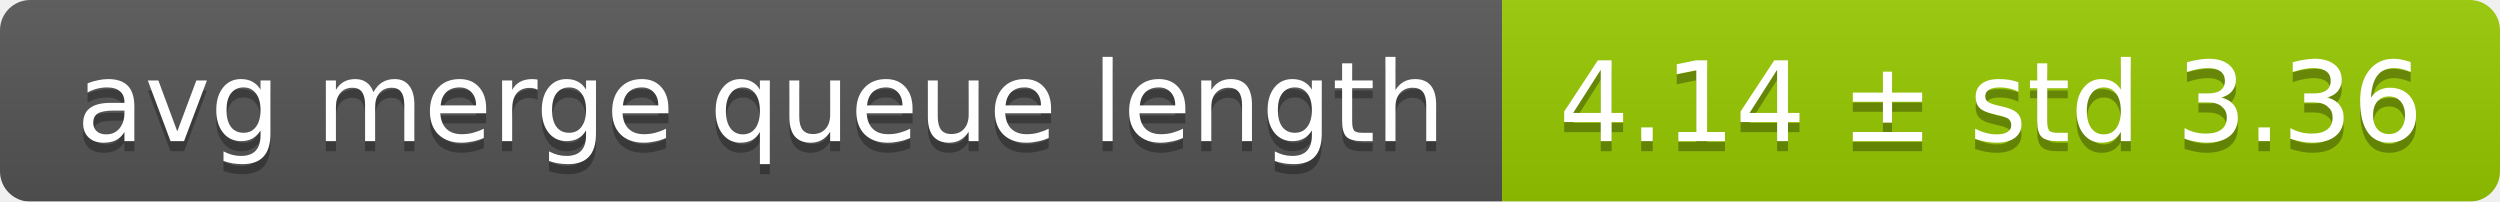
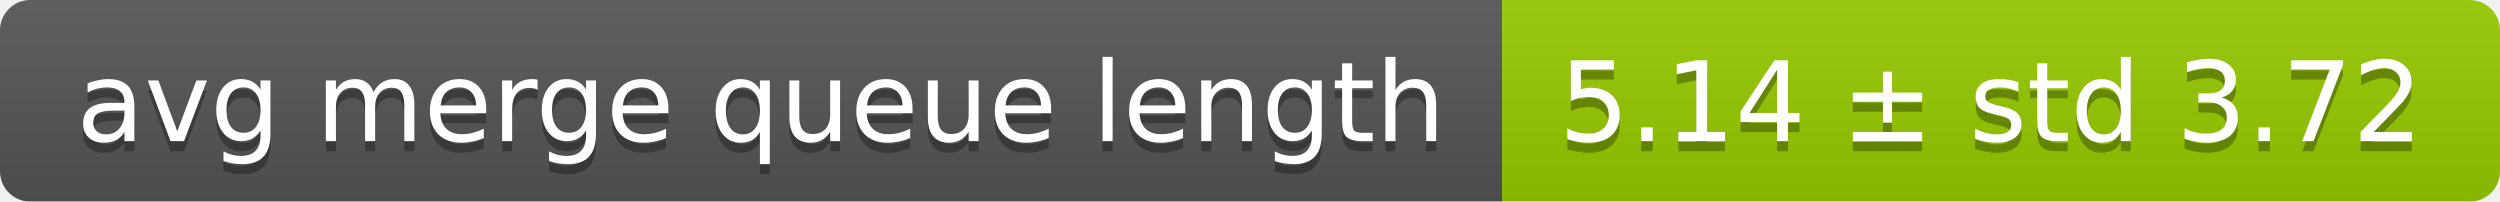
<svg xmlns="http://www.w3.org/2000/svg" width="248" height="20">
  <linearGradient id="smooth" x2="0" y2="100%">
    <stop offset="0" stop-color="#bbb" stop-opacity=".1" />
    <stop offset="1" stop-opacity=".1" />
  </linearGradient>
  <mask id="round">
    <rect width="248" height="20" rx="3" fill="#fff" />
  </mask>
  <g mask="url(#round)">
    <rect width="149" height="20" fill="#555" />
    <rect x="149" width="99" height="20" fill="#97ca00" />
    <rect width="248" height="20" fill="url(#smooth)" />
  </g>
  <g fill="#fff" text-anchor="middle" font-family="DejaVu Sans,Verdana,Geneva,sans-serif" font-size="11">
    <text x="75.5" y="15" fill="#010101" fill-opacity=".3">avg merge queue length</text>
    <text x="75.5" y="14">avg merge queue length</text>
-     <text x="197.5" y="15" fill="#010101" fill-opacity=".3">4.14 ± std 3.36</text>
-     <text x="197.5" y="14">4.14 ± std 3.36</text>
+     <text x="197.5" y="15" fill="#010101" fill-opacity=".3">5.14 ± std 3.72</text>
+     <text x="197.5" y="14">5.14 ± std 3.72</text>
  </g>
</svg>
